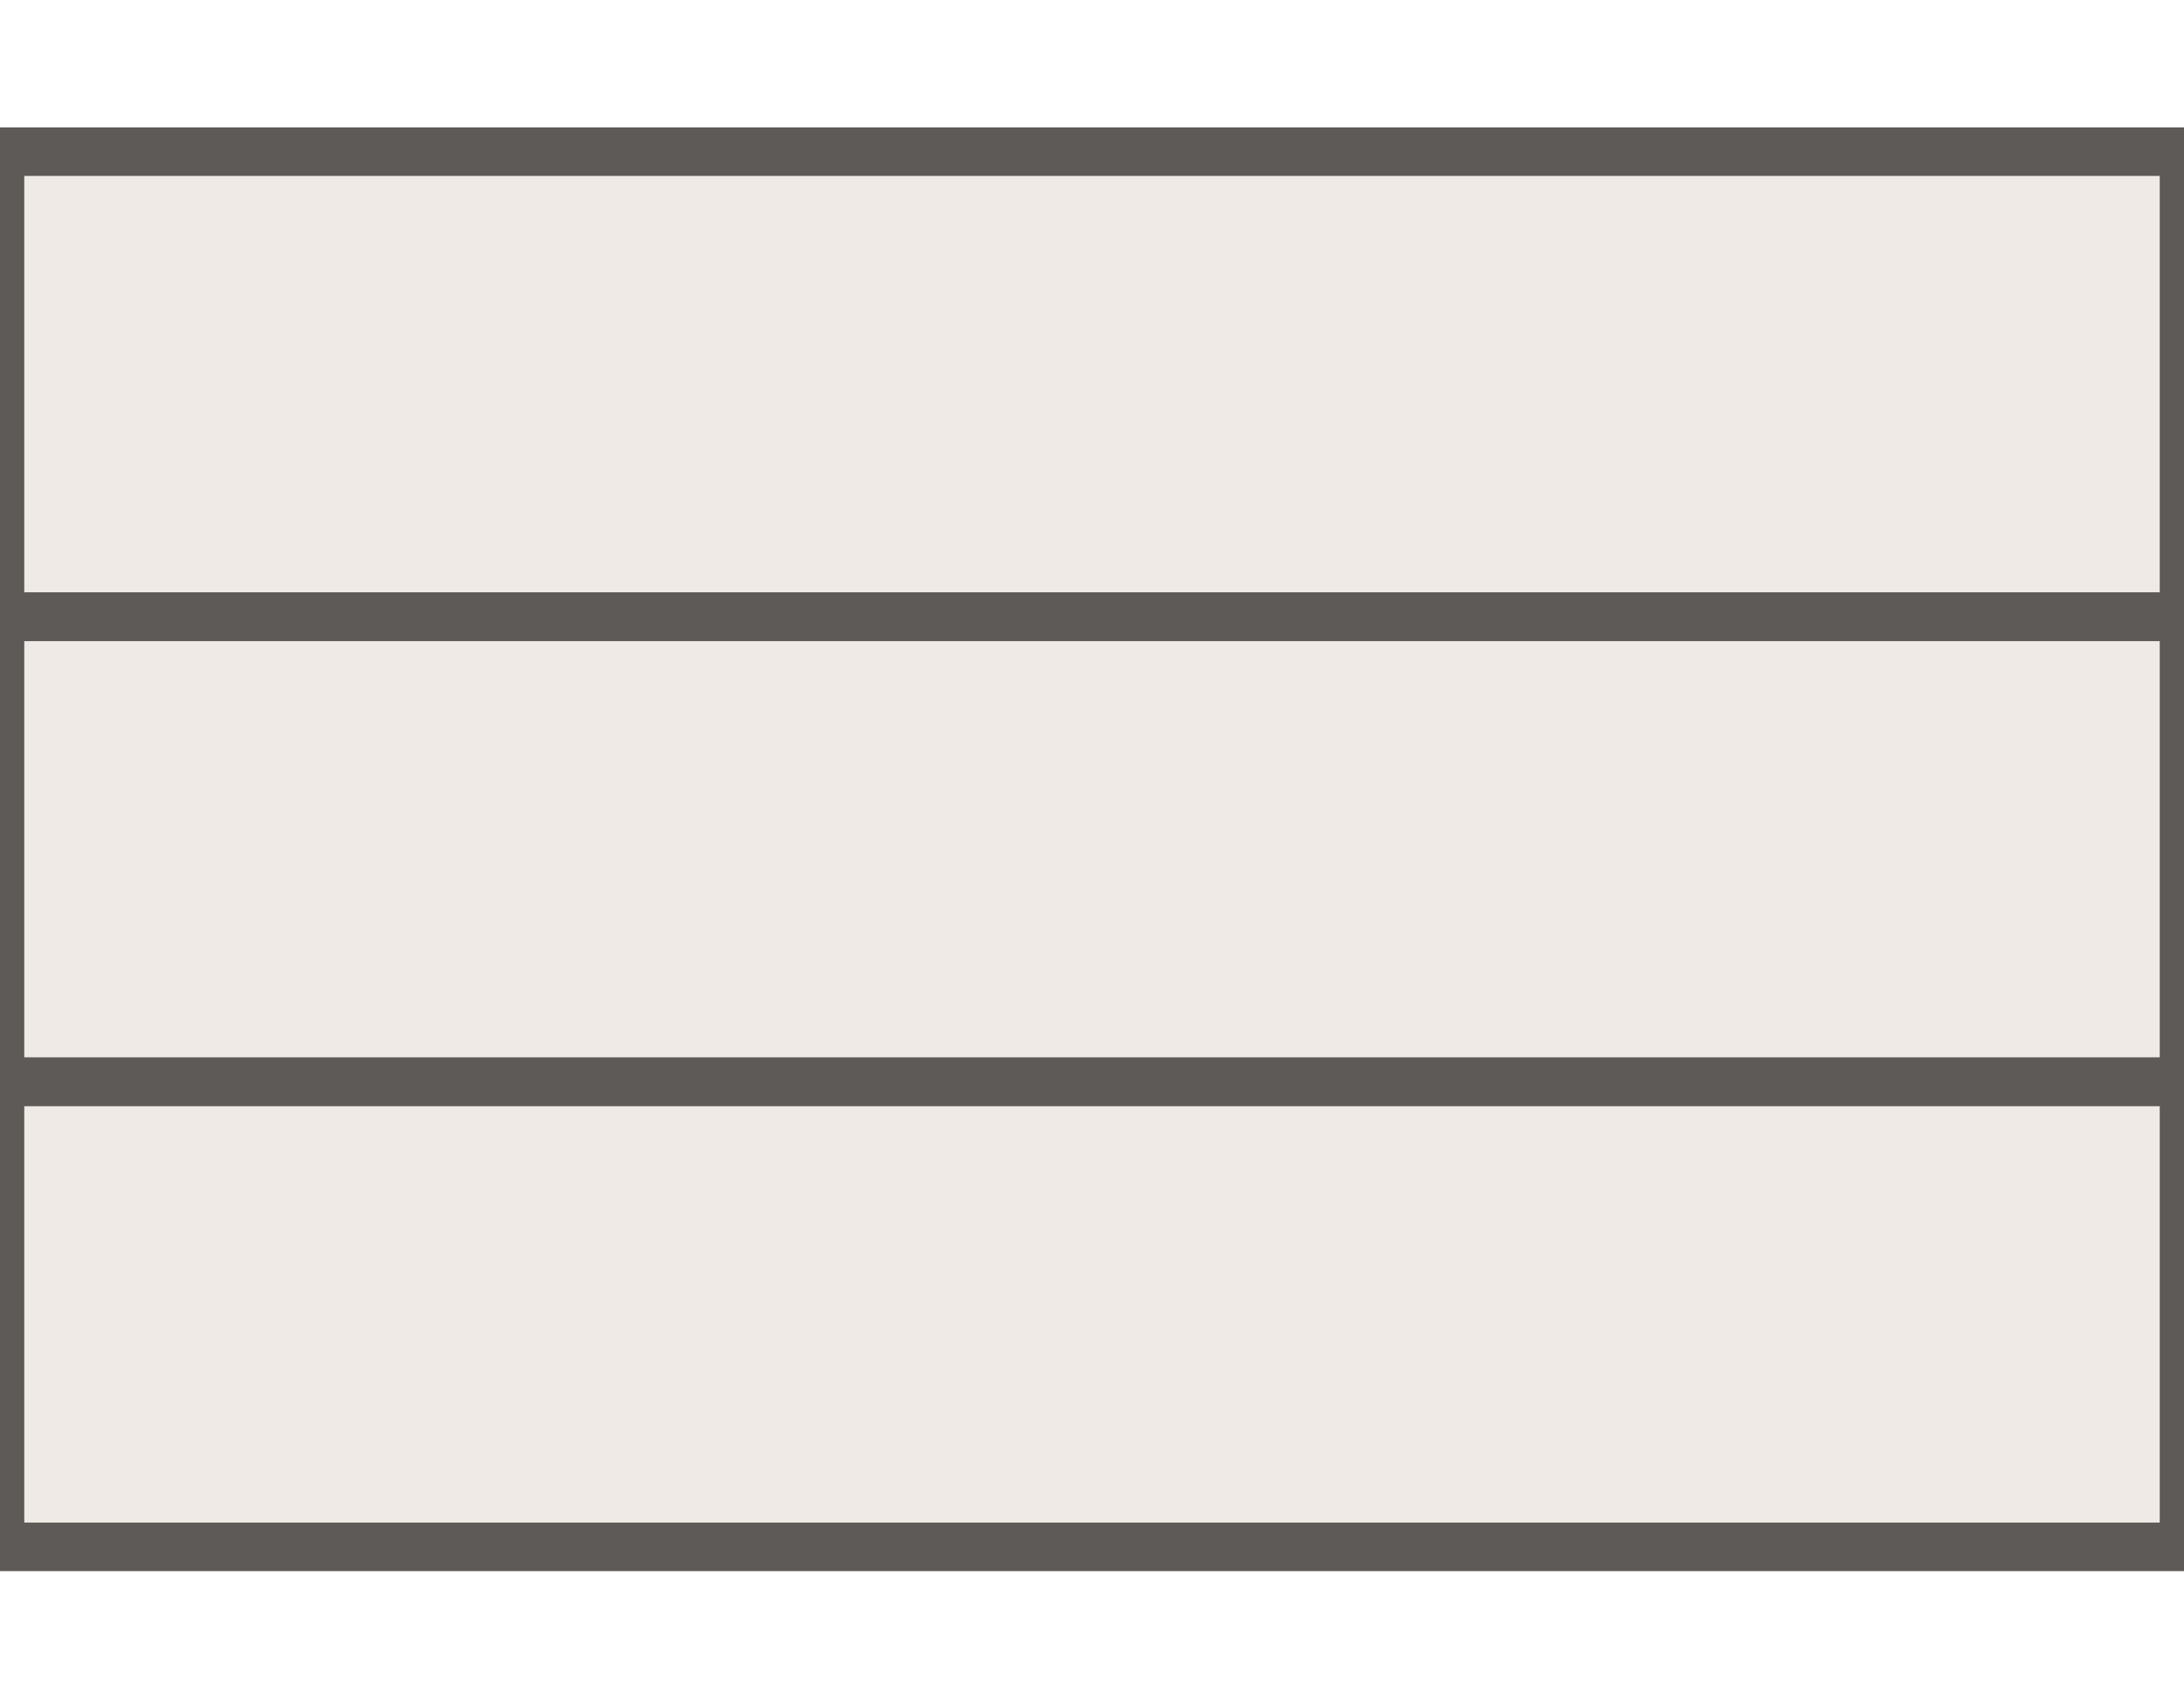
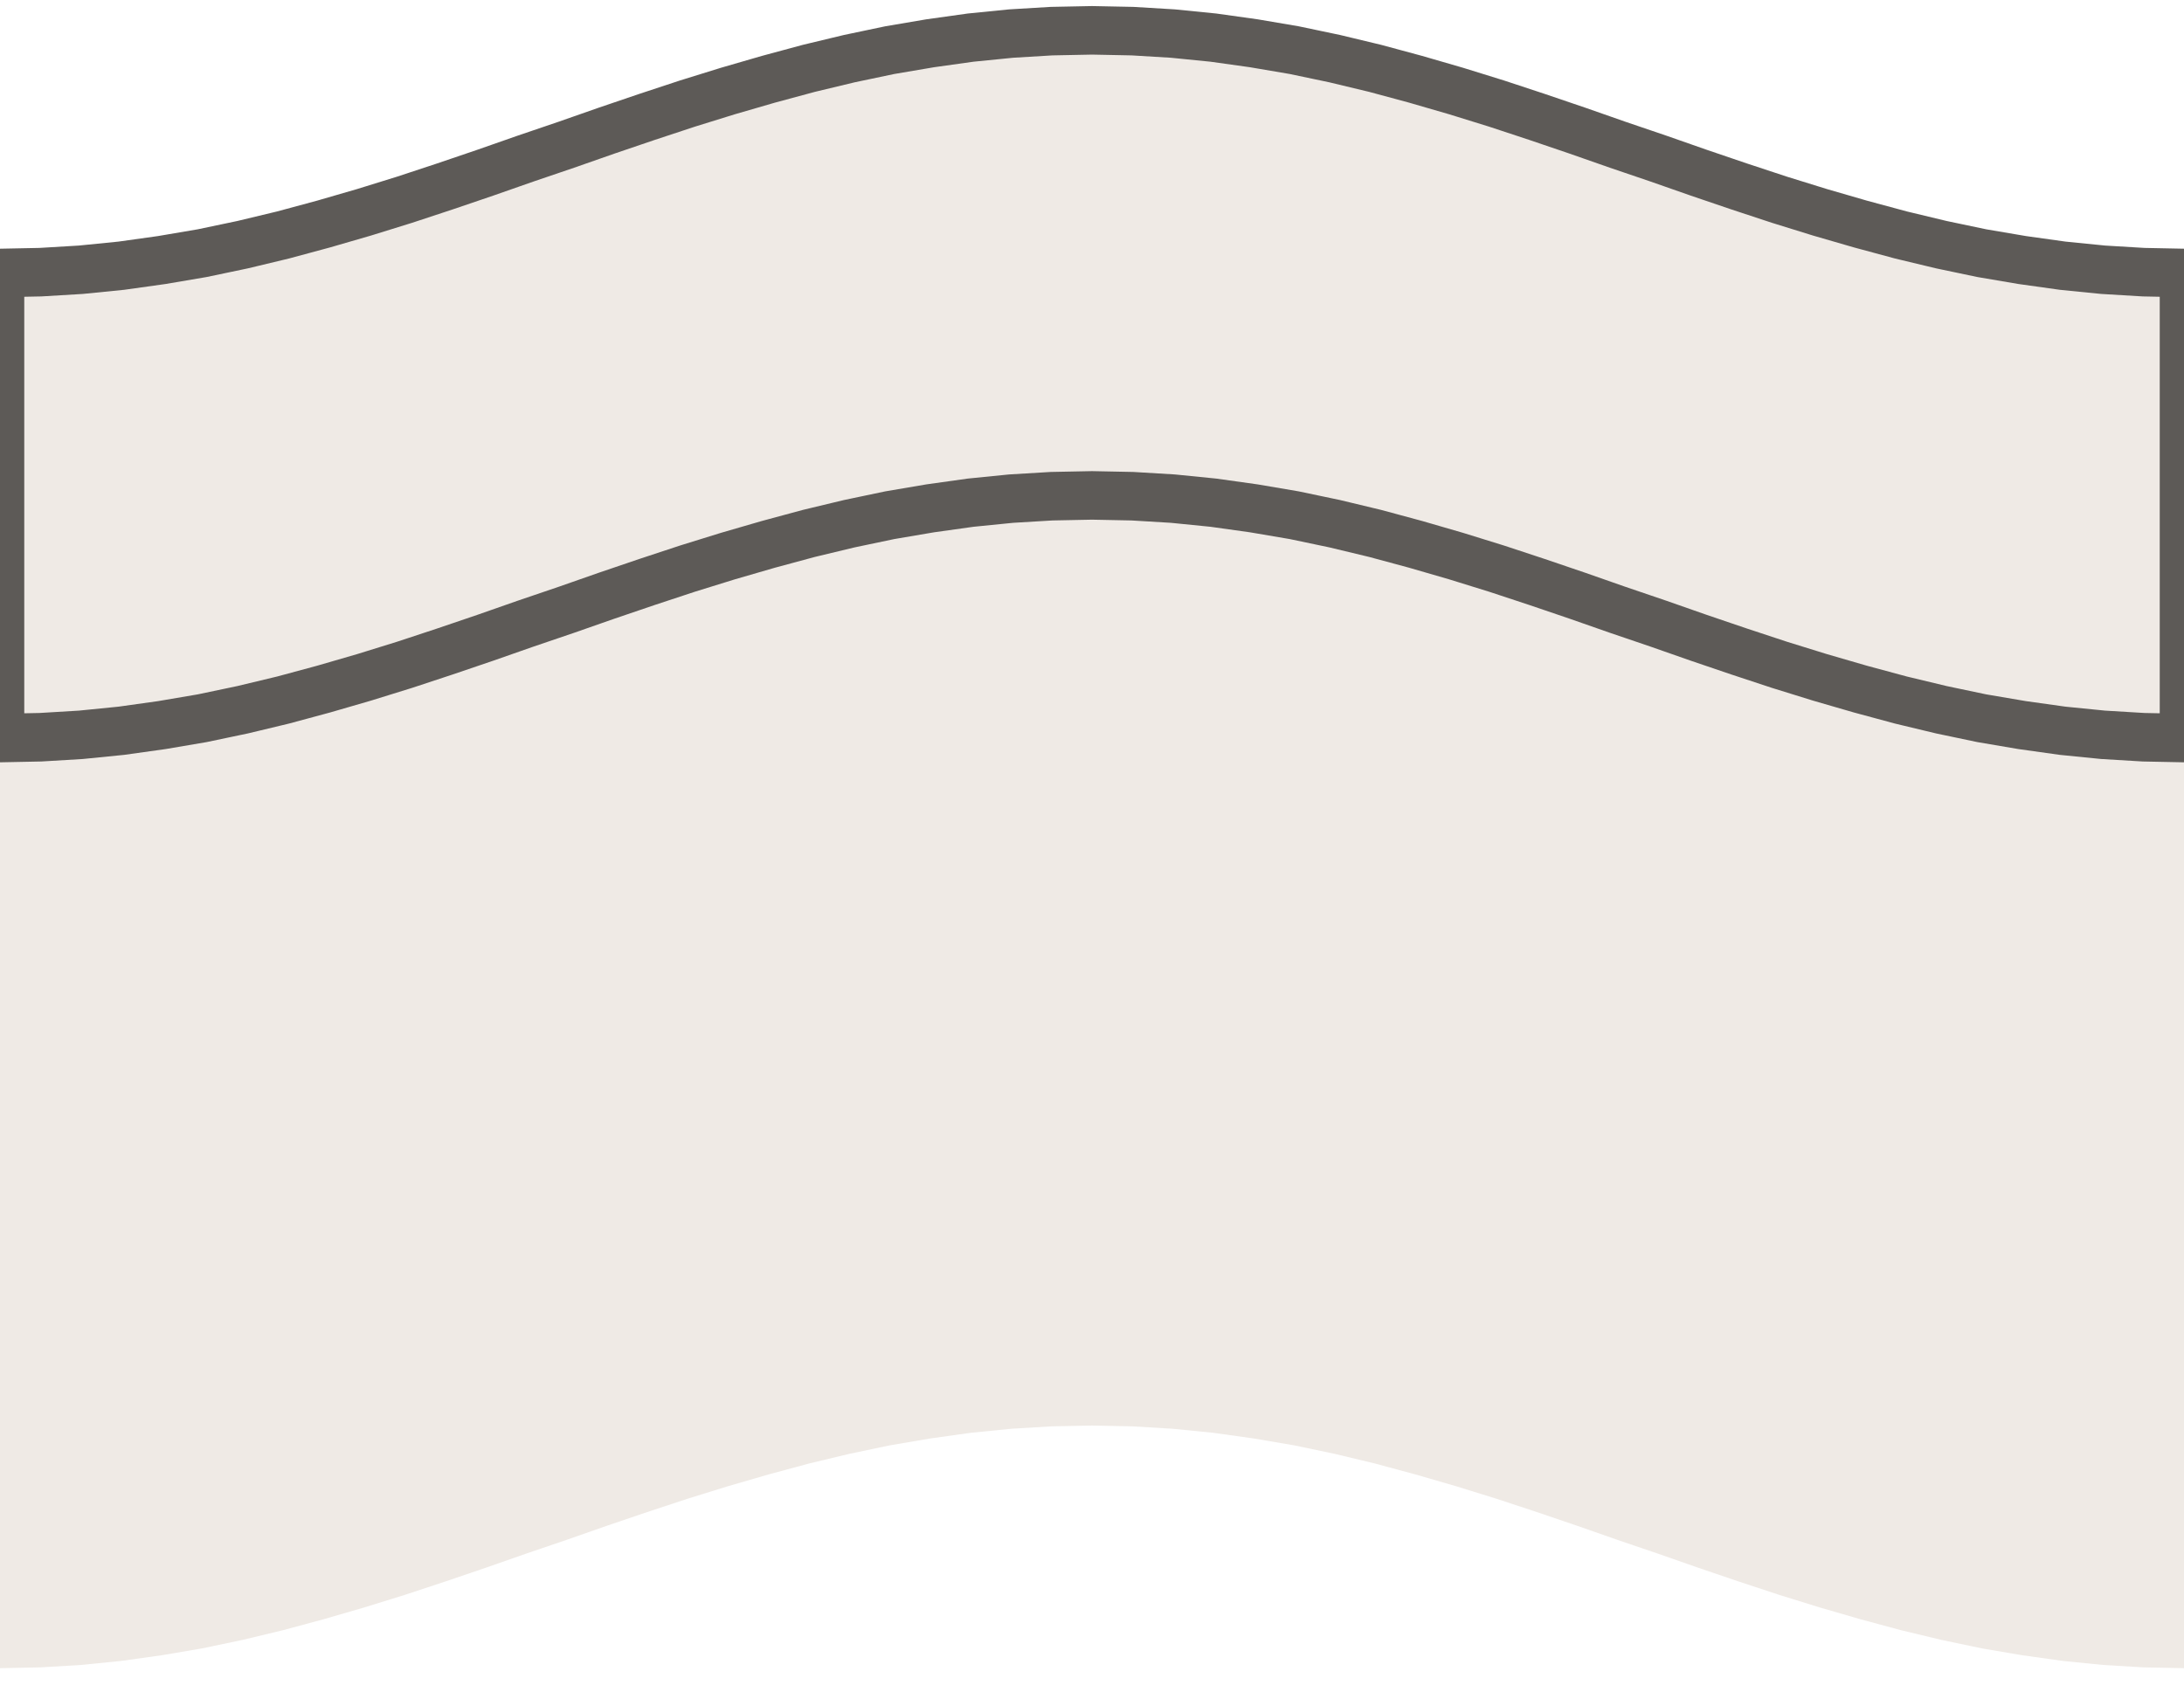
<svg xmlns="http://www.w3.org/2000/svg" width="54" height="42" viewBox="-27.0 -21.0 54 42">
-   <path d="M -27.00 -17.25 H 27.00 V 17.25 H -27.00 Z" fill="#efeae5" />
-   <path d="M -27.00 -17.25 H 27.00 V -5.75 H -27.00 Z" fill="none" stroke="#5d5a57" stroke-width="1.2" />
-   <path d="M -27.00 -5.75 H 27.00 V 5.75 H -27.00 Z" fill="none" stroke="#5d5a57" stroke-width="1.2" />
-   <path d="M -27.00 5.75 H 27.00 V 17.25 H -27.00 Z" fill="none" stroke="#5d5a57" stroke-width="1.2" />
+   <path d="M -27.00 -14.25 L -26.00 -14.27 L -25.00 -14.33 L -24.00 -14.43 L -23.00 -14.57 L -22.00 -14.74 L -21.00 -14.95 L -20.00 -15.19 L -19.00 -15.46 L -18.00 -15.75 L -17.00 -16.06 L -16.00 -16.39 L -15.00 -16.73 L -14.00 -17.08 L -13.00 -17.42 L -12.00 -17.77 L -11.00 -18.11 L -10.00 -18.44 L -9.00 -18.75 L -8.00 -19.04 L -7.00 -19.31 L -6.00 -19.55 L -5.00 -19.76 L -4.00 -19.93 L -3.00 -20.07 L -2.00 -20.17 L -1.00 -20.23 L 0.00 -20.25 L 1.00 -20.23 L 2.00 -20.17 L 3.00 -20.07 L 4.00 -19.93 L 5.00 -19.76 L 6.00 -19.55 L 7.00 -19.31 L 8.00 -19.04 L 9.00 -18.75 L 10.00 -18.44 L 11.00 -18.11 L 12.00 -17.77 L 13.00 -17.42 L 14.00 -17.08 L 15.00 -16.73 L 16.00 -16.39 L 17.00 -16.06 L 18.00 -15.75 L 19.00 -15.46 L 20.00 -15.19 L 21.00 -14.95 L 22.00 -14.74 L 23.00 -14.57 L 24.00 -14.43 L 25.00 -14.33 L 26.00 -14.27 L 27.00 -14.25 L 27.00 20.25 L 26.00 20.23 L 25.00 20.17 L 24.00 20.07 L 23.00 19.93 L 22.00 19.76 L 21.00 19.55 L 20.00 19.31 L 19.00 19.04 L 18.00 18.75 L 17.00 18.44 L 16.00 18.11 L 15.00 17.77 L 14.00 17.42 L 13.00 17.08 L 12.00 16.73 L 11.00 16.39 L 10.00 16.06 L 9.00 15.75 L 8.00 15.46 L 7.00 15.19 L 6.00 14.95 L 5.00 14.74 L 4.00 14.57 L 3.00 14.43 L 2.00 14.33 L 1.00 14.27 L 0.00 14.25 L -1.00 14.27 L -2.00 14.33 L -3.00 14.43 L -4.00 14.57 L -5.00 14.74 L -6.00 14.95 L -7.00 15.19 L -8.00 15.46 L -9.00 15.75 L -10.00 16.06 L -11.00 16.39 L -12.00 16.73 L -13.00 17.08 L -14.00 17.42 L -15.00 17.77 L -16.00 18.11 L -17.00 18.44 L -18.00 18.75 L -19.00 19.04 L -20.00 19.31 L -21.00 19.55 L -22.00 19.76 L -23.00 19.93 L -24.00 20.07 L -25.00 20.17 L -26.00 20.23 L -27.00 20.25 Z" fill="#efeae5" />
+   <path d="M -27.00 -14.25 L -26.00 -14.27 L -25.00 -14.33 L -24.00 -14.43 L -23.00 -14.57 L -22.00 -14.74 L -21.00 -14.95 L -20.00 -15.19 L -19.00 -15.46 L -18.00 -15.75 L -17.00 -16.06 L -16.00 -16.39 L -15.00 -16.73 L -14.00 -17.08 L -13.00 -17.42 L -12.00 -17.77 L -11.00 -18.11 L -10.00 -18.44 L -9.00 -18.75 L -8.00 -19.04 L -7.00 -19.31 L -6.00 -19.55 L -5.00 -19.76 L -4.00 -19.93 L -3.00 -20.07 L -2.00 -20.17 L -1.00 -20.23 L 0.00 -20.25 L 1.00 -20.23 L 2.00 -20.17 L 3.00 -20.07 L 4.00 -19.93 L 5.00 -19.76 L 6.00 -19.55 L 7.00 -19.31 L 8.00 -19.04 L 9.00 -18.75 L 10.00 -18.44 L 11.00 -18.11 L 12.00 -17.77 L 13.00 -17.42 L 14.00 -17.08 L 15.00 -16.73 L 16.00 -16.39 L 17.00 -16.06 L 18.00 -15.75 L 19.00 -15.46 L 20.00 -15.19 L 21.00 -14.95 L 22.00 -14.74 L 23.00 -14.57 L 24.00 -14.43 L 25.00 -14.33 L 26.00 -14.27 L 27.00 -14.25 L 27.00 -2.75 L 26.00 -2.77 L 25.00 -2.83 L 24.00 -2.93 L 23.00 -3.07 L 22.00 -3.24 L 21.00 -3.45 L 20.00 -3.69 L 19.00 -3.96 L 18.00 -4.25 L 17.00 -4.56 L 16.00 -4.89 L 15.00 -5.23 L 14.00 -5.58 L 13.00 -5.92 L 12.00 -6.27 L 11.00 -6.61 L 10.00 -6.94 L 9.00 -7.25 L 8.00 -7.54 L 7.00 -7.81 L 6.00 -8.05 L 5.00 -8.26 L 4.00 -8.43 L 3.00 -8.57 L 2.00 -8.67 L 1.00 -8.73 L 0.00 -8.75 L -1.00 -8.73 L -2.00 -8.67 L -3.00 -8.57 L -4.00 -8.43 L -5.00 -8.26 L -6.00 -8.05 L -7.00 -7.81 L -8.00 -7.54 L -9.00 -7.25 L -10.00 -6.94 L -11.00 -6.61 L -12.00 -6.27 L -13.00 -5.92 L -14.00 -5.58 L -15.00 -5.23 L -16.00 -4.89 L -17.00 -4.56 L -18.00 -4.25 L -19.00 -3.96 L -20.00 -3.69 L -21.00 -3.45 L -22.00 -3.24 L -23.00 -3.07 L -24.00 -2.93 L -25.00 -2.83 L -26.00 -2.77 L -27.00 -2.75 Z" fill="none" stroke="#5d5a57" stroke-width="1.2" />
</svg>
